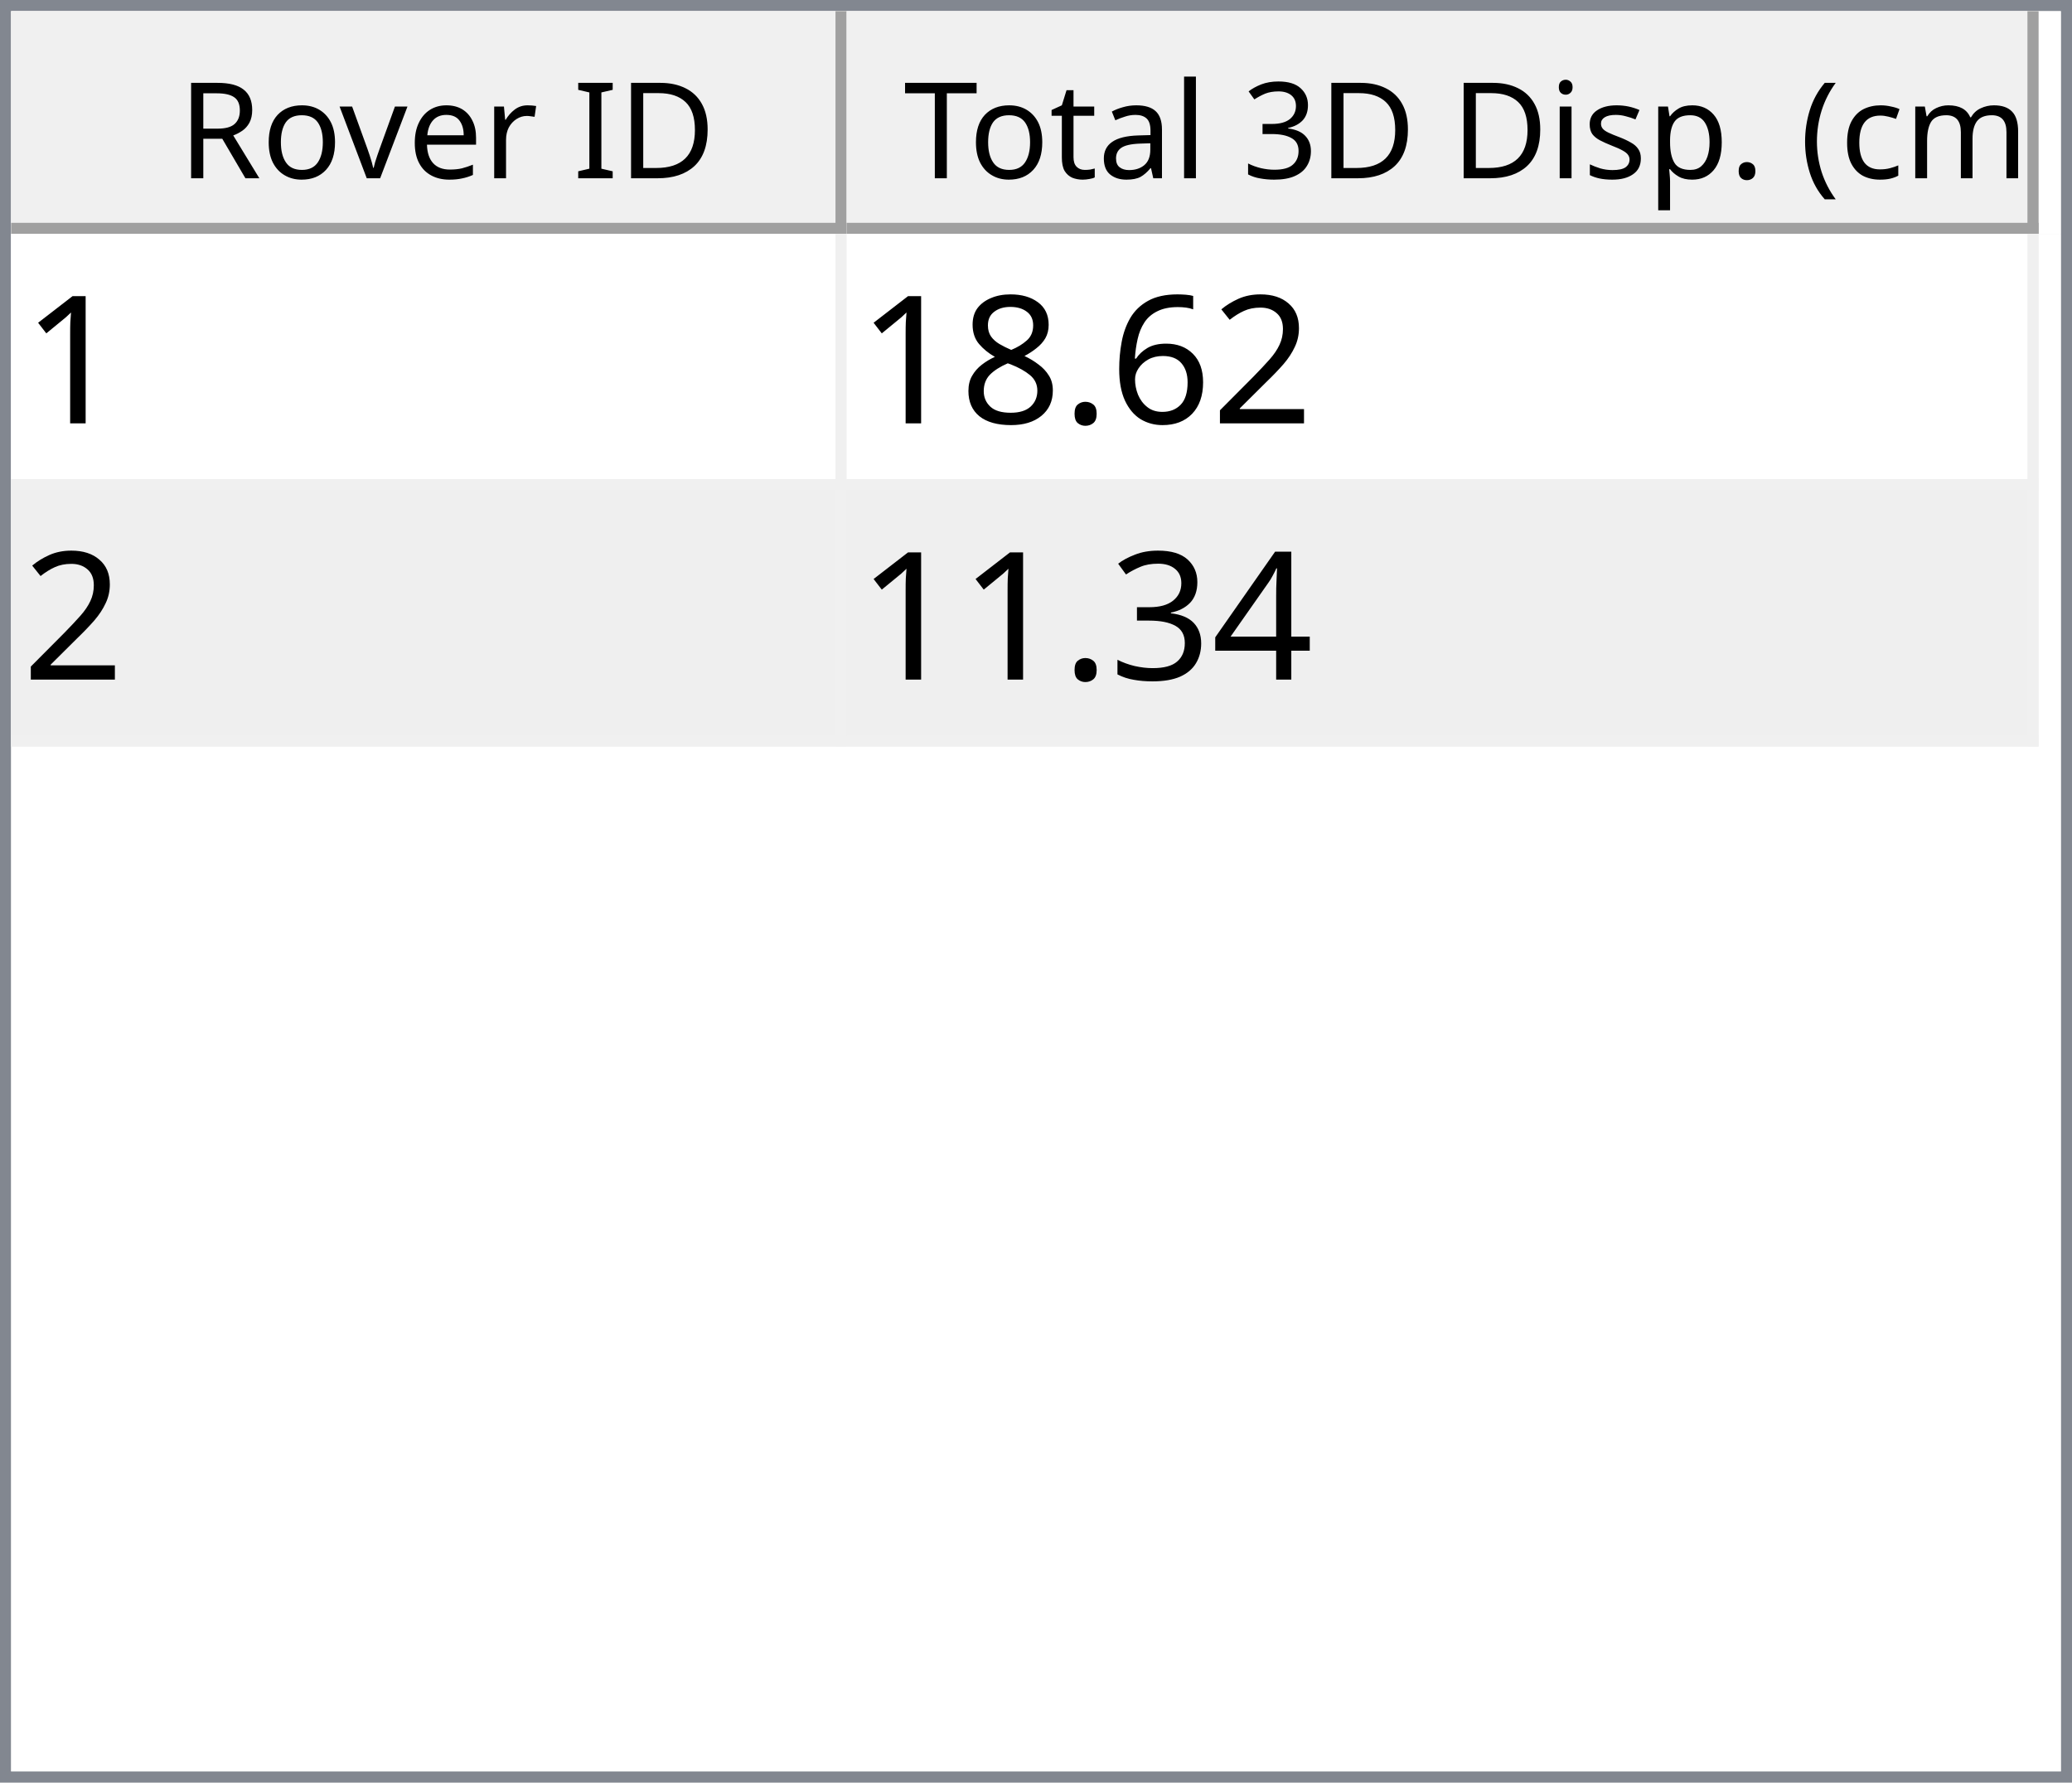
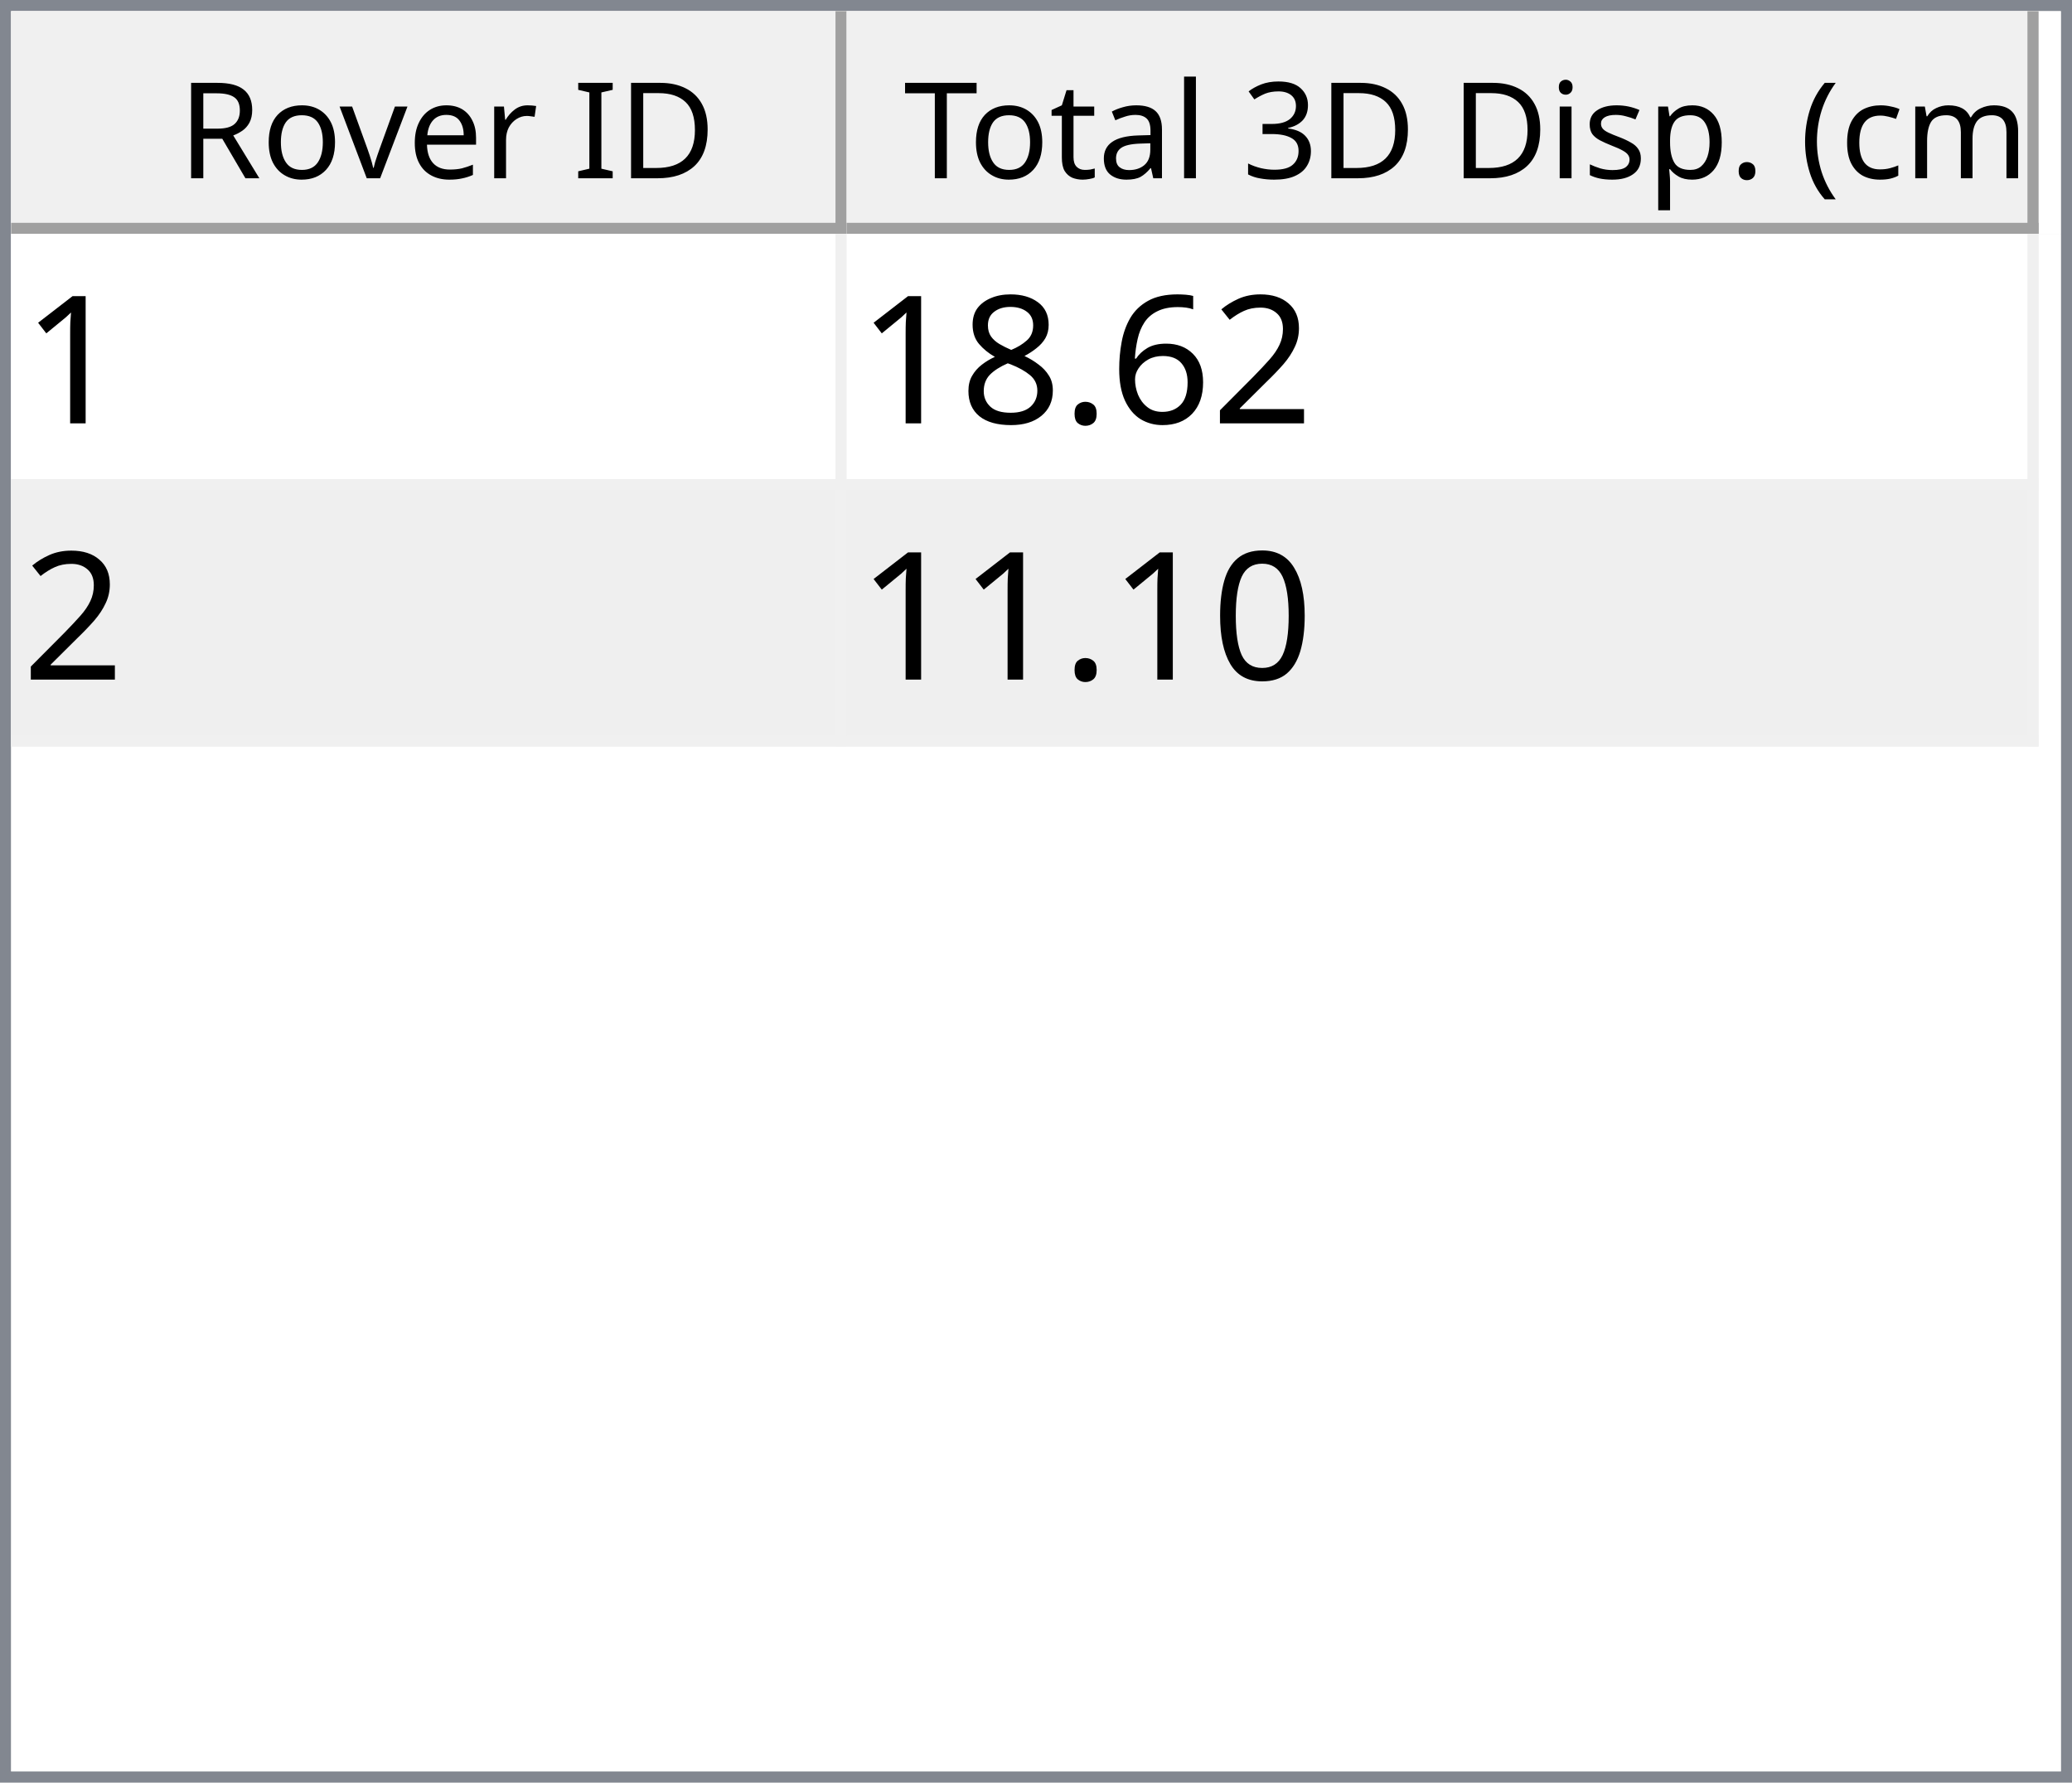
<svg xmlns="http://www.w3.org/2000/svg" style="fill-opacity:1; color-rendering:auto; color-interpolation:auto; text-rendering:auto; stroke:black; stroke-linecap:square; stroke-miterlimit:10; shape-rendering:auto; stroke-opacity:1; fill:black; stroke-dasharray:none; font-weight:normal; stroke-width:1; font-family:'Dialog'; font-style:normal; stroke-linejoin:miter; font-size:12px; stroke-dashoffset:0; image-rendering:auto;" width="186" height="160">
  <defs id="genericDefs" />
  <g>
    <defs id="defs1">
      <clipPath clipPathUnits="userSpaceOnUse" id="clipPath1">
        <path d="M0 0 L186 0 L186 160 L0 160 L0 0 Z" />
      </clipPath>
      <clipPath clipPathUnits="userSpaceOnUse" id="clipPath2">
        <path d="M0 0 L0 160 L186 160 L186 0 Z" />
      </clipPath>
      <clipPath clipPathUnits="userSpaceOnUse" id="clipPath3">
        <path d="M0 0 L0 20 L184 20 L184 0 Z" />
      </clipPath>
      <clipPath clipPathUnits="userSpaceOnUse" id="clipPath4">
        <path d="M0 0 L0 20 L75 20 L75 0 Z" />
      </clipPath>
      <clipPath clipPathUnits="userSpaceOnUse" id="clipPath5">
        <path d="M1 1 L1 19 L74 19 L74 1 Z" />
      </clipPath>
      <clipPath clipPathUnits="userSpaceOnUse" id="clipPath6">
        <path d="M0 0 L0 18 L73 18 L73 0 Z" />
      </clipPath>
      <clipPath clipPathUnits="userSpaceOnUse" id="clipPath7">
        <path d="M-0.5 -0.5 L-0.5 19.5 L74.5 19.5 L74.5 -0.5 Z" />
      </clipPath>
      <clipPath clipPathUnits="userSpaceOnUse" id="clipPath8">
        <path d="M0 0 L0 20 L107 20 L107 0 Z" />
      </clipPath>
      <clipPath clipPathUnits="userSpaceOnUse" id="clipPath9">
        <path d="M1 1 L1 19 L106 19 L106 1 Z" />
      </clipPath>
      <clipPath clipPathUnits="userSpaceOnUse" id="clipPath10">
        <path d="M0 0 L0 18 L105 18 L105 0 Z" />
      </clipPath>
      <clipPath clipPathUnits="userSpaceOnUse" id="clipPath11">
        <path d="M-0.5 -0.5 L-0.5 19.5 L106.5 19.5 L106.5 -0.5 Z" />
      </clipPath>
      <clipPath clipPathUnits="userSpaceOnUse" id="clipPath12">
        <path d="M0 0 L0 138 L184 138 L184 0 Z" />
      </clipPath>
      <clipPath clipPathUnits="userSpaceOnUse" id="clipPath13">
        <path d="M0 0 L0 46 L182 46 L182 0 Z" />
      </clipPath>
      <clipPath clipPathUnits="userSpaceOnUse" id="clipPath14">
        <path d="M-0.5 -0.5 L-0.5 45.5 L181.5 45.5 L181.5 -0.5 Z" />
      </clipPath>
      <clipPath clipPathUnits="userSpaceOnUse" id="clipPath15">
        <path d="M0 0 L0 22 L74 22 L74 0 Z" />
      </clipPath>
      <clipPath clipPathUnits="userSpaceOnUse" id="clipPath16">
        <path d="M0 0 L0 22 L106 22 L106 0 Z" />
      </clipPath>
      <font horiz-adv-x="64.551" id="font1">
        <font-face ascent="107.91" descent="25.098" units-per-em="100" style="font-style:normal; font-family:Segoe UI; font-weight:normal;" />
        <missing-glyph horiz-adv-x="64.551" d="M8.109 0 L8.109 68.266 L56.453 68.266 L56.453 0 L8.109 0 ZM15.328 7.234 L49.219 7.234 L49.219 61.031 L15.328 61.031 L15.328 7.234 Z" />
        <glyph unicode="D" horiz-adv-x="70.117" d="M9.188 0 L9.188 70.016 L28.516 70.016 Q65.531 70.016 65.531 35.891 Q65.531 19.672 55.25 9.836 Q44.969 0 27.734 0 L9.188 0 ZM17.391 62.594 L17.391 7.422 L27.828 7.422 Q41.609 7.422 49.273 14.797 Q56.938 22.172 56.938 35.688 Q56.938 62.594 28.328 62.594 L17.391 62.594 Z" />
        <glyph unicode="I" horiz-adv-x="26.611" d="M17.391 0 L9.188 0 L9.188 70.016 L17.391 70.016 L17.391 0 Z" />
        <glyph unicode=" " horiz-adv-x="27.393" d="" />
        <glyph unicode="r" horiz-adv-x="34.766" d="M34.188 41.891 Q32.078 43.5 28.125 43.5 Q23 43.5 19.555 38.672 Q16.109 33.844 16.109 25.484 L16.109 0 L8.109 0 L8.109 50 L16.109 50 L16.109 39.703 L16.312 39.703 Q18.016 44.969 21.531 47.922 Q25.047 50.875 29.391 50.875 Q32.516 50.875 34.188 50.203 L34.188 41.891 Z" />
        <glyph unicode="e" horiz-adv-x="52.295" d="M48.297 23 L12.984 23 Q13.188 14.656 17.484 10.109 Q21.781 5.562 29.297 5.562 Q37.75 5.562 44.828 11.141 L44.828 3.609 Q38.234 -1.172 27.391 -1.172 Q16.797 -1.172 10.742 5.641 Q4.688 12.453 4.688 24.812 Q4.688 36.469 11.305 43.82 Q17.922 51.172 27.734 51.172 Q37.547 51.172 42.922 44.828 Q48.297 38.484 48.297 27.203 L48.297 23 ZM40.094 29.781 Q40.047 36.719 36.75 40.578 Q33.453 44.438 27.594 44.438 Q21.922 44.438 17.969 40.383 Q14.016 36.328 13.094 29.781 L40.094 29.781 Z" />
        <glyph unicode="v" horiz-adv-x="47.9" d="M47.406 50 L27.484 0 L19.625 0 L0.688 50 L9.469 50 L22.172 13.672 Q23.578 9.672 23.922 6.688 L24.125 6.688 Q24.609 10.453 25.688 13.484 L38.969 50 L47.406 50 Z" />
        <glyph unicode="o" horiz-adv-x="58.594" d="M29 -1.172 Q17.922 -1.172 11.305 5.836 Q4.688 12.844 4.688 24.422 Q4.688 37.016 11.57 44.094 Q18.453 51.172 30.172 51.172 Q41.359 51.172 47.633 44.289 Q53.906 37.406 53.906 25.203 Q53.906 13.234 47.141 6.031 Q40.375 -1.172 29 -1.172 ZM29.594 44.438 Q21.875 44.438 17.383 39.188 Q12.891 33.938 12.891 24.703 Q12.891 15.828 17.43 10.695 Q21.969 5.562 29.594 5.562 Q37.359 5.562 41.531 10.594 Q45.703 15.625 45.703 24.906 Q45.703 34.281 41.531 39.359 Q37.359 44.438 29.594 44.438 Z" />
        <glyph unicode="R" horiz-adv-x="59.814" d="M59.375 0 L49.609 0 L37.891 19.625 Q36.281 22.359 34.766 24.289 Q33.25 26.219 31.664 27.438 Q30.078 28.656 28.25 29.219 Q26.422 29.781 24.125 29.781 L17.391 29.781 L17.391 0 L9.188 0 L9.188 70.016 L30.078 70.016 Q34.672 70.016 38.555 68.867 Q42.438 67.719 45.289 65.375 Q48.141 63.031 49.758 59.547 Q51.375 56.062 51.375 51.375 Q51.375 47.703 50.273 44.656 Q49.172 41.609 47.148 39.211 Q45.125 36.812 42.266 35.133 Q39.406 33.453 35.844 32.516 L35.844 32.328 Q37.594 31.547 38.891 30.547 Q40.188 29.547 41.359 28.18 Q42.531 26.812 43.68 25.078 Q44.828 23.344 46.234 21.047 L59.375 0 ZM17.391 62.594 L17.391 37.203 L28.516 37.203 Q31.594 37.203 34.203 38.133 Q36.812 39.062 38.719 40.797 Q40.625 42.531 41.703 45.047 Q42.781 47.562 42.781 50.688 Q42.781 56.297 39.141 59.445 Q35.5 62.594 28.609 62.594 L17.391 62.594 Z" />
        <glyph unicode=")" horiz-adv-x="30.176" d="M8.297 -15.922 L1.172 -15.922 Q16.406 2.344 16.406 26.812 Q16.406 51.469 1.078 70.016 L8.297 70.016 Q23.531 52.156 23.531 26.703 Q23.531 1.375 8.297 -15.922 Z" />
        <glyph unicode="m" horiz-adv-x="86.133" d="M79.109 0 L71.094 0 L71.094 28.719 Q71.094 37.016 68.531 40.727 Q65.969 44.438 59.906 44.438 Q54.781 44.438 51.195 39.75 Q47.609 35.062 47.609 28.516 L47.609 0 L39.594 0 L39.594 29.688 Q39.594 44.438 28.219 44.438 Q22.953 44.438 19.531 40.016 Q16.109 35.594 16.109 28.516 L16.109 0 L8.109 0 L8.109 50 L16.109 50 L16.109 42.094 L16.312 42.094 Q21.625 51.172 31.844 51.172 Q36.969 51.172 40.773 48.312 Q44.578 45.453 46 40.828 Q51.562 51.172 62.594 51.172 Q79.109 51.172 79.109 30.812 L79.109 0 Z" />
        <glyph unicode="c" horiz-adv-x="46.191" d="M42.188 2.297 Q36.422 -1.172 28.516 -1.172 Q17.828 -1.172 11.258 5.789 Q4.688 12.75 4.688 23.828 Q4.688 36.188 11.766 43.68 Q18.844 51.172 30.672 51.172 Q37.25 51.172 42.281 48.734 L42.281 40.531 Q36.719 44.438 30.375 44.438 Q22.703 44.438 17.797 38.945 Q12.891 33.453 12.891 24.516 Q12.891 15.719 17.508 10.641 Q22.125 5.562 29.891 5.562 Q36.422 5.562 42.188 9.906 L42.188 2.297 Z" />
        <glyph unicode="(" horiz-adv-x="30.176" d="M29.109 -15.922 L21.969 -15.922 Q6.844 1.375 6.844 26.703 Q6.844 52.156 21.969 70.016 L29.203 70.016 Q13.875 51.469 13.875 26.812 Q13.875 2.344 29.109 -15.922 Z" />
        <glyph unicode="." horiz-adv-x="21.68" d="M10.891 -1.078 Q8.641 -1.078 7.055 0.539 Q5.469 2.156 5.469 4.391 Q5.469 6.641 7.055 8.273 Q8.641 9.906 10.891 9.906 Q13.188 9.906 14.797 8.273 Q16.406 6.641 16.406 4.391 Q16.406 2.156 14.797 0.539 Q13.188 -1.078 10.891 -1.078 Z" />
        <glyph unicode="p" horiz-adv-x="58.789" d="M16.312 7.234 L16.109 7.234 L16.109 -23 L8.109 -23 L8.109 50 L16.109 50 L16.109 41.219 L16.312 41.219 Q22.219 51.172 33.594 51.172 Q43.266 51.172 48.688 44.461 Q54.109 37.75 54.109 26.469 Q54.109 13.922 48 6.375 Q41.891 -1.172 31.297 -1.172 Q21.578 -1.172 16.312 7.234 ZM16.109 27.391 L16.109 20.406 Q16.109 14.203 20.141 9.883 Q24.172 5.562 30.375 5.562 Q37.641 5.562 41.773 11.133 Q45.906 16.703 45.906 26.609 Q45.906 34.969 42.047 39.703 Q38.188 44.438 31.594 44.438 Q24.609 44.438 20.359 39.578 Q16.109 34.719 16.109 27.391 Z" />
        <glyph unicode="s" horiz-adv-x="42.432" d="M5.078 1.812 L5.078 10.406 Q11.625 5.562 19.484 5.562 Q30.031 5.562 30.031 12.594 Q30.031 14.594 29.125 15.992 Q28.219 17.391 26.68 18.461 Q25.141 19.531 23.07 20.383 Q21 21.234 18.609 22.172 Q15.281 23.484 12.766 24.828 Q10.25 26.172 8.57 27.859 Q6.891 29.547 6.031 31.695 Q5.172 33.844 5.172 36.719 Q5.172 40.234 6.789 42.945 Q8.406 45.656 11.086 47.484 Q13.766 49.312 17.211 50.242 Q20.656 51.172 24.312 51.172 Q30.812 51.172 35.938 48.922 L35.938 40.828 Q30.422 44.438 23.25 44.438 Q21 44.438 19.195 43.922 Q17.391 43.406 16.094 42.477 Q14.797 41.547 14.086 40.258 Q13.375 38.969 13.375 37.406 Q13.375 35.453 14.086 34.133 Q14.797 32.812 16.164 31.789 Q17.531 30.766 19.484 29.938 Q21.438 29.109 23.922 28.125 Q27.25 26.859 29.883 25.516 Q32.516 24.172 34.375 22.484 Q36.234 20.797 37.234 18.602 Q38.234 16.406 38.234 13.375 Q38.234 9.672 36.602 6.938 Q34.969 4.203 32.234 2.398 Q29.5 0.594 25.93 -0.289 Q22.359 -1.172 18.453 -1.172 Q10.75 -1.172 5.078 1.812 Z" />
        <glyph unicode="i" horiz-adv-x="24.219" d="M12.203 62.703 Q10.062 62.703 8.547 64.164 Q7.031 65.625 7.031 67.875 Q7.031 70.125 8.547 71.609 Q10.062 73.094 12.203 73.094 Q14.406 73.094 15.945 71.609 Q17.484 70.125 17.484 67.875 Q17.484 65.719 15.945 64.211 Q14.406 62.703 12.203 62.703 ZM16.109 0 L8.109 0 L8.109 50 L16.109 50 L16.109 0 Z" />
        <glyph unicode="3" horiz-adv-x="53.906" d="M46.531 19.828 Q46.531 15.094 44.75 11.211 Q42.969 7.328 39.719 4.57 Q36.469 1.812 31.93 0.297 Q27.391 -1.219 21.922 -1.219 Q11.922 -1.219 6 2.594 L6 11.188 Q13.094 5.609 22.219 5.609 Q25.875 5.609 28.828 6.539 Q31.781 7.469 33.906 9.227 Q36.031 10.984 37.18 13.477 Q38.328 15.969 38.328 19.094 Q38.328 32.812 18.797 32.812 L12.984 32.812 L12.984 39.594 L18.5 39.594 Q35.797 39.594 35.797 52.484 Q35.797 64.406 22.609 64.406 Q15.188 64.406 8.688 59.422 L8.688 67.188 Q15.375 71.188 24.609 71.188 Q29 71.188 32.57 69.969 Q36.141 68.75 38.68 66.555 Q41.219 64.359 42.609 61.281 Q44 58.203 44 54.5 Q44 40.672 30.031 36.719 L30.031 36.531 Q33.594 36.141 36.625 34.797 Q39.656 33.453 41.852 31.305 Q44.047 29.156 45.289 26.25 Q46.531 23.344 46.531 19.828 Z" />
        <glyph unicode="l" horiz-adv-x="24.219" d="M16.109 0 L8.109 0 L8.109 74.031 L16.109 74.031 L16.109 0 Z" />
        <glyph unicode="a" horiz-adv-x="50.879" d="M43.891 0 L35.891 0 L35.891 7.812 L35.688 7.812 Q30.469 -1.172 20.312 -1.172 Q12.844 -1.172 8.617 2.781 Q4.391 6.734 4.391 13.281 Q4.391 27.297 20.906 29.594 L35.891 31.688 Q35.891 44.438 25.594 44.438 Q16.547 44.438 9.281 38.281 L9.281 46.484 Q16.656 51.172 26.266 51.172 Q43.891 51.172 43.891 32.516 L43.891 0 ZM35.891 25.297 L23.828 23.641 Q18.266 22.859 15.43 20.875 Q12.594 18.891 12.594 13.875 Q12.594 10.203 15.211 7.883 Q17.828 5.562 22.172 5.562 Q28.125 5.562 32.008 9.742 Q35.891 13.922 35.891 20.312 L35.891 25.297 Z" />
        <glyph unicode="t" horiz-adv-x="33.887" d="M31.297 0.484 Q28.469 -1.078 23.828 -1.078 Q10.688 -1.078 10.688 13.578 L10.688 43.172 L2.094 43.172 L2.094 50 L10.688 50 L10.688 62.203 L18.703 64.797 L18.703 50 L31.297 50 L31.297 43.172 L18.703 43.172 L18.703 14.984 Q18.703 9.969 20.414 7.82 Q22.125 5.672 26.078 5.672 Q29.109 5.672 31.297 7.328 L31.297 0.484 Z" />
        <glyph unicode="T" horiz-adv-x="52.393" d="M50.594 62.594 L30.375 62.594 L30.375 0 L22.172 0 L22.172 62.594 L2 62.594 L2 70.016 L50.594 70.016 L50.594 62.594 Z" />
      </font>
      <font horiz-adv-x="75.0" id="font2">
        <font-face ascent="100.537" descent="21.973" units-per-em="100" style="font-style:normal; font-family:sans-serif; font-weight:normal;" />
        <missing-glyph horiz-adv-x="75.0" d="M12.5 0 L12.5 62.5 L62.5 62.5 L62.5 0 L12.5 0 ZM14.062 1.562 L60.938 1.562 L60.938 60.938 L14.062 60.938 L14.062 1.562 Z" />
        <glyph unicode="1" horiz-adv-x="55.615" d="M37.25 0 L28.469 0 L28.469 56 Q25.297 52.984 20.141 49.953 Q14.984 46.922 10.891 45.406 L10.891 53.906 Q18.266 57.375 23.781 62.305 Q29.297 67.234 31.594 71.875 L37.25 71.875 L37.25 0 Z" />
        <glyph unicode="2" horiz-adv-x="55.615" d="M50.344 8.453 L50.344 0 L3.031 0 Q2.938 3.172 4.047 6.109 Q5.859 10.938 9.836 15.625 Q13.812 20.312 21.344 26.469 Q33.016 36.031 37.117 41.625 Q41.219 47.219 41.219 52.203 Q41.219 57.422 37.477 61.008 Q33.734 64.594 27.734 64.594 Q21.391 64.594 17.578 60.789 Q13.766 56.984 13.719 50.25 L4.688 51.172 Q5.609 61.281 11.664 66.578 Q17.719 71.875 27.938 71.875 Q38.234 71.875 44.242 66.164 Q50.25 60.453 50.25 52 Q50.25 47.703 48.492 43.555 Q46.734 39.406 42.656 34.812 Q38.578 30.219 29.109 22.219 Q21.188 15.578 18.945 13.211 Q16.703 10.844 15.234 8.453 L50.344 8.453 Z" />
        <glyph unicode="6" horiz-adv-x="55.615" d="M49.75 54.047 L41.016 53.375 Q39.844 58.547 37.703 60.891 Q34.125 64.656 28.906 64.656 Q24.703 64.656 21.531 62.312 Q17.391 59.281 14.992 53.469 Q12.594 47.656 12.5 36.922 Q15.672 41.75 20.266 44.094 Q24.859 46.438 29.891 46.438 Q38.672 46.438 44.852 39.969 Q51.031 33.5 51.031 23.25 Q51.031 16.5 48.125 10.719 Q45.219 4.938 40.141 1.859 Q35.062 -1.219 28.609 -1.219 Q17.625 -1.219 10.695 6.859 Q3.766 14.938 3.766 33.5 Q3.766 54.25 11.422 63.672 Q18.109 71.875 29.438 71.875 Q37.891 71.875 43.289 67.141 Q48.688 62.406 49.75 54.047 ZM13.875 23.188 Q13.875 18.656 15.797 14.508 Q17.719 10.359 21.188 8.18 Q24.656 6 28.469 6 Q34.031 6 38.039 10.492 Q42.047 14.984 42.047 22.703 Q42.047 30.125 38.086 34.398 Q34.125 38.672 28.125 38.672 Q22.172 38.672 18.023 34.398 Q13.875 30.125 13.875 23.188 Z" />
        <glyph unicode="." horiz-adv-x="27.783" d="M9.078 0 L9.078 10.016 L19.094 10.016 L19.094 0 L9.078 0 Z" />
        <glyph unicode="8" horiz-adv-x="55.615" d="M17.672 38.812 Q12.203 40.828 9.57 44.539 Q6.938 48.25 6.938 53.422 Q6.938 61.234 12.555 66.555 Q18.172 71.875 27.484 71.875 Q36.859 71.875 42.578 66.43 Q48.297 60.984 48.297 53.172 Q48.297 48.188 45.68 44.508 Q43.062 40.828 37.75 38.812 Q44.344 36.672 47.781 31.883 Q51.219 27.094 51.219 20.453 Q51.219 11.281 44.727 5.031 Q38.234 -1.219 27.641 -1.219 Q17.047 -1.219 10.547 5.055 Q4.047 11.328 4.047 20.703 Q4.047 27.688 7.594 32.398 Q11.141 37.109 17.672 38.812 ZM15.922 53.719 Q15.922 48.641 19.195 45.414 Q22.469 42.188 27.688 42.188 Q32.766 42.188 36.016 45.383 Q39.266 48.578 39.266 53.219 Q39.266 58.062 35.914 61.359 Q32.562 64.656 27.594 64.656 Q22.562 64.656 19.242 61.43 Q15.922 58.203 15.922 53.719 ZM13.094 20.656 Q13.094 16.891 14.875 13.375 Q16.656 9.859 20.172 7.93 Q23.688 6 27.734 6 Q34.031 6 38.133 10.055 Q42.234 14.109 42.234 20.359 Q42.234 26.703 38.016 30.859 Q33.797 35.016 27.438 35.016 Q21.234 35.016 17.164 30.914 Q13.094 26.812 13.094 20.656 Z" />
-         <glyph unicode="4" horiz-adv-x="55.615" d="M32.328 0 L32.328 17.141 L1.266 17.141 L1.266 25.203 L33.938 71.578 L41.109 71.578 L41.109 25.203 L50.781 25.203 L50.781 17.141 L41.109 17.141 L41.109 0 L32.328 0 ZM32.328 25.203 L32.328 57.469 L9.906 25.203 L32.328 25.203 Z" />
-         <glyph unicode="3" horiz-adv-x="55.615" d="M4.203 18.891 L12.984 20.062 Q14.5 12.594 18.141 9.297 Q21.781 6 27 6 Q33.203 6 37.477 10.297 Q41.75 14.594 41.75 20.953 Q41.75 27 37.797 30.93 Q33.844 34.859 27.734 34.859 Q25.25 34.859 21.531 33.891 L22.516 41.609 Q23.391 41.5 23.922 41.5 Q29.547 41.5 34.039 44.43 Q38.531 47.359 38.531 53.469 Q38.531 58.297 35.258 61.477 Q31.984 64.656 26.812 64.656 Q21.688 64.656 18.266 61.43 Q14.844 58.203 13.875 51.766 L5.078 53.328 Q6.688 62.156 12.398 67.016 Q18.109 71.875 26.609 71.875 Q32.469 71.875 37.398 69.359 Q42.328 66.844 44.945 62.5 Q47.562 58.156 47.562 53.266 Q47.562 48.641 45.07 44.828 Q42.578 41.016 37.703 38.766 Q44.047 37.312 47.562 32.695 Q51.078 28.078 51.078 21.141 Q51.078 11.766 44.242 5.25 Q37.406 -1.266 26.953 -1.266 Q17.531 -1.266 11.305 4.352 Q5.078 9.969 4.203 18.891 Z" />
+         <glyph unicode="0" horiz-adv-x="55.615" d="M4.156 35.297 Q4.156 48 6.766 55.742 Q9.375 63.484 14.523 67.68 Q19.672 71.875 27.484 71.875 Q33.25 71.875 37.594 69.555 Q41.938 67.234 44.773 62.867 Q47.609 58.5 49.219 52.227 Q50.828 45.953 50.828 35.297 Q50.828 22.703 48.242 14.969 Q45.656 7.234 40.508 3.008 Q35.359 -1.219 27.484 -1.219 Q17.141 -1.219 11.234 6.203 Q4.156 15.141 4.156 35.297 ZM13.188 35.297 Q13.188 17.672 17.312 11.836 Q21.438 6 27.484 6 Q33.547 6 37.672 11.859 Q41.797 17.719 41.797 35.297 Q41.797 52.984 37.672 58.789 Q33.547 64.594 27.391 64.594 Q21.344 64.594 17.719 59.469 Q13.188 52.938 13.188 35.297 Z" />
      </font>
    </defs>
    <g style="fill:white; stroke:white;">
      <rect x="0" y="0" width="186" style="clip-path:url(#clipPath1); stroke:none;" height="160" />
    </g>
    <g style="fill:white; text-rendering:optimizeSpeed; color-rendering:optimizeSpeed; image-rendering:optimizeSpeed; shape-rendering:crispEdges; stroke:white; color-interpolation:sRGB;">
      <rect x="0" width="186" height="160" y="0" style="stroke:none;" />
      <path style="stroke:none;" d="M0 160 L186 160 L186 0 L0 0 Z" />
    </g>
    <g style="fill:rgb(240,240,240); font-family:'Segoe UI'; stroke:rgb(240,240,240);">
      <rect x="0" y="0" width="186" style="clip-path:url(#clipPath2); stroke:none;" height="160" />
    </g>
    <g style="fill:rgb(130,135,144); font-family:'Segoe UI'; stroke:rgb(130,135,144);">
      <path d="M0 0 L186 0 L186 160 L0 160 L0 0 ZM1 1 L185 1 L185 159 L1 159 L1 1 Z" style="fill-rule:evenodd; clip-path:url(#clipPath2); stroke:none;" />
    </g>
    <g style="fill:white; font-family:'Segoe UI'; stroke:white;" transform="translate(1,1)">
      <rect x="0" y="0" width="184" style="clip-path:url(#clipPath3); stroke:none;" height="20" />
    </g>
    <g style="fill:rgb(240,240,240); font-family:'Segoe UI'; stroke:rgb(240,240,240);" transform="translate(1,1)">
      <rect x="0" y="0" width="75" style="clip-path:url(#clipPath4); stroke:none;" height="20" />
    </g>
    <g style="font-family:'Segoe UI';" transform="translate(2,2)">
      <text x="14" xml:space="preserve" y="14" style="clip-path:url(#clipPath6); stroke:none;">Rover ID</text>
    </g>
    <g style="fill:rgb(160,160,160); font-family:'Segoe UI'; stroke:rgb(160,160,160); stroke-linejoin:bevel;" transform="translate(1.5,1.5)">
      <line x1="74" x2="74" y1="0" style="fill:none; clip-path:url(#clipPath7);" y2="19" />
    </g>
    <g style="fill:rgb(160,160,160); font-family:'Segoe UI'; stroke:rgb(160,160,160); stroke-linejoin:bevel;" transform="matrix(1,0,0,1,1,1) translate(0.5,0.5)">
      <line x1="0" x2="74" y1="19" style="fill:none; clip-path:url(#clipPath7);" y2="19" />
    </g>
    <g style="fill:rgb(240,240,240); font-family:'Segoe UI'; stroke:rgb(240,240,240);" transform="translate(76,1)">
      <rect x="0" y="0" width="107" style="clip-path:url(#clipPath8); stroke:none;" height="20" />
    </g>
    <g style="font-family:'Segoe UI';" transform="translate(77,2)">
      <text x="1" xml:space="preserve" y="14" style="clip-path:url(#clipPath10); stroke:none;"> Total 3D Disp. (cm)</text>
    </g>
    <g style="fill:rgb(160,160,160); font-family:'Segoe UI'; stroke:rgb(160,160,160); stroke-linejoin:bevel;" transform="translate(76.5,1.5)">
      <line x1="106" x2="106" y1="0" style="fill:none; clip-path:url(#clipPath11);" y2="19" />
    </g>
    <g style="fill:rgb(160,160,160); font-family:'Segoe UI'; stroke:rgb(160,160,160); stroke-linejoin:bevel;" transform="matrix(1,0,0,1,76,1) translate(0.5,0.5)">
      <line x1="0" x2="106" y1="19" style="fill:none; clip-path:url(#clipPath11);" y2="19" />
    </g>
    <g style="fill:white; font-family:'Segoe UI'; stroke:white;" transform="translate(1,21)">
      <rect x="0" y="0" width="184" style="clip-path:url(#clipPath12); stroke:none;" height="138" />
    </g>
    <g style="fill:rgb(240,240,240); font-size:16px; font-family:sans-serif; stroke:rgb(240,240,240);" transform="translate(1,21)">
      <rect x="0" y="0" width="182" style="clip-path:url(#clipPath13); stroke:none;" height="46" />
      <line transform="translate(0.5,0.5)" x1="0" x2="181" y1="22" style="clip-path:url(#clipPath14); fill:none; stroke-linejoin:bevel;" y2="22" />
    </g>
    <g transform="matrix(1,0,0,1,1,21) translate(0.5,0.5)" style="fill:rgb(240,240,240); font-size:16px; font-family:sans-serif; stroke:rgb(240,240,240); stroke-linejoin:bevel;">
      <line x1="0" x2="181" y1="45" style="fill:none; clip-path:url(#clipPath14);" y2="45" />
    </g>
    <g transform="matrix(1,0,0,1,1,21) translate(0.5,0.5)" style="fill:rgb(240,240,240); font-size:16px; font-family:sans-serif; stroke:rgb(240,240,240); stroke-linejoin:bevel;">
      <line x1="74" x2="74" y1="0" style="fill:none; clip-path:url(#clipPath14);" y2="45" />
    </g>
    <g transform="matrix(1,0,0,1,1,21) translate(0.5,0.5)" style="fill:rgb(240,240,240); font-size:16px; font-family:sans-serif; stroke:rgb(240,240,240); stroke-linejoin:bevel;">
      <line x1="181" x2="181" y1="0" style="fill:none; clip-path:url(#clipPath14);" y2="45" />
    </g>
    <g style="fill:white; font-size:16px; font-family:sans-serif; stroke:white;" transform="matrix(1,0,0,1,1,21)">
      <rect x="0" y="0" width="74" style="clip-path:url(#clipPath15); stroke:none;" height="22" />
      <text x="1" y="17" style="fill:black; clip-path:url(#clipPath15); stroke:none;" xml:space="preserve">1</text>
    </g>
    <g style="fill:white; font-size:16px; font-family:sans-serif; stroke:white;" transform="matrix(1,0,0,1,1,21) translate(75,0)">
      <rect x="0" y="0" width="106" style="clip-path:url(#clipPath16); stroke:none;" height="22" />
      <text x="1" y="17" style="fill:black; clip-path:url(#clipPath16); stroke:none;" xml:space="preserve">18.62</text>
    </g>
    <g style="fill:rgb(239,239,239); font-size:16px; font-family:sans-serif; stroke:rgb(239,239,239);" transform="matrix(1,0,0,1,1,21) translate(0,23)">
      <rect x="0" y="0" width="74" style="clip-path:url(#clipPath15); stroke:none;" height="22" />
      <text x="1" y="17" style="fill:black; clip-path:url(#clipPath15); stroke:none;" xml:space="preserve">2</text>
    </g>
    <g style="fill:rgb(239,239,239); font-size:16px; font-family:sans-serif; stroke:rgb(239,239,239);" transform="matrix(1,0,0,1,1,21) translate(75,23)">
      <rect x="0" y="0" width="106" style="clip-path:url(#clipPath16); stroke:none;" height="22" />
-       <text x="1" y="17" style="fill:black; clip-path:url(#clipPath16); stroke:none;" xml:space="preserve">11.34</text>
+       <text x="1" y="17" style="fill:black; clip-path:url(#clipPath16); stroke:none;" xml:space="preserve">11.10</text>
    </g>
  </g>
</svg>
